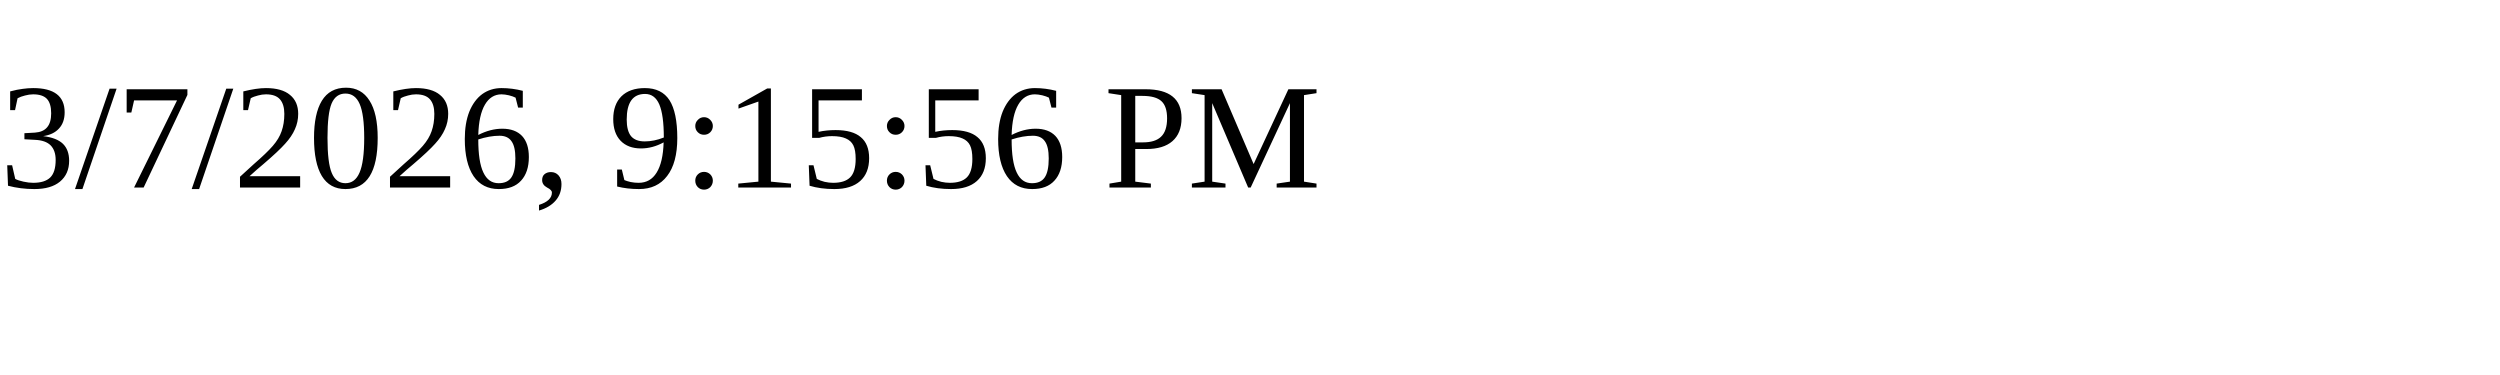
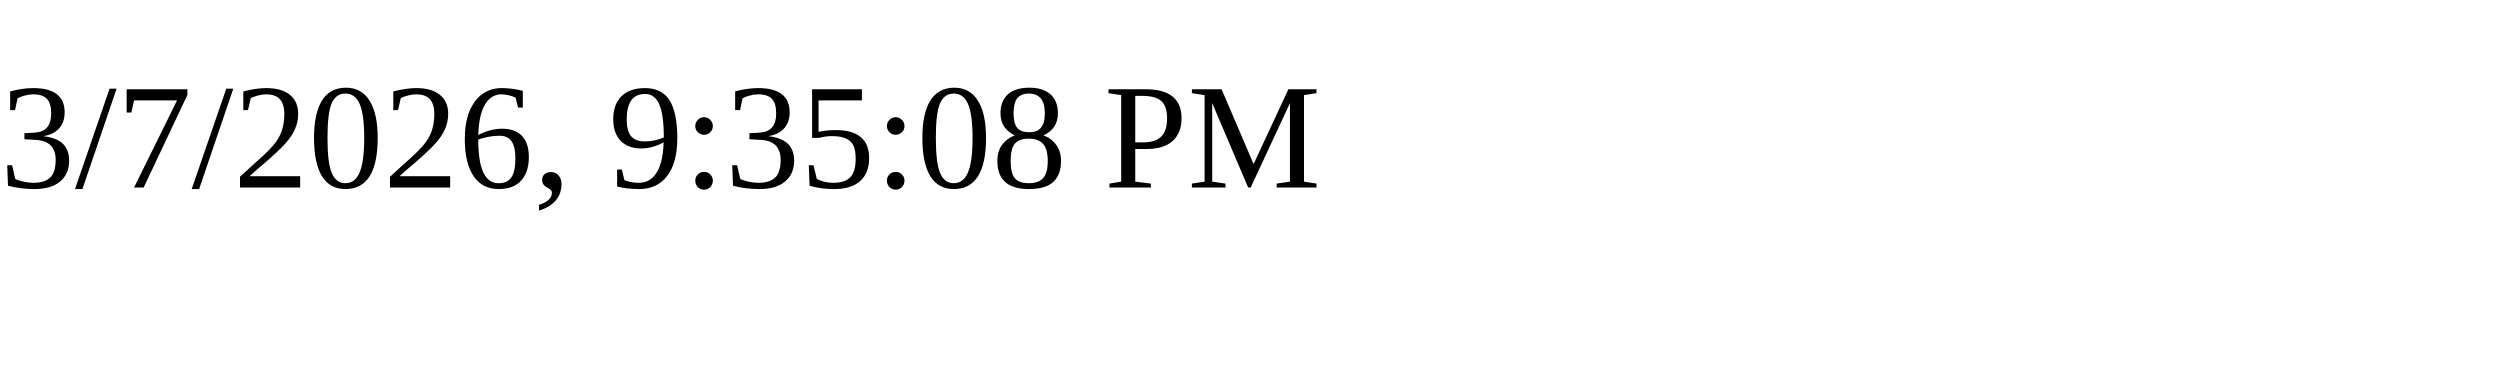
<svg xmlns="http://www.w3.org/2000/svg" height="30" width="200">
-   <text x="0" y="15">3/7/2026, 9:15:56 PM</text>
+   <text x="0" y="15">3/7/2026, 9:35:08 PM</text>
</svg>
